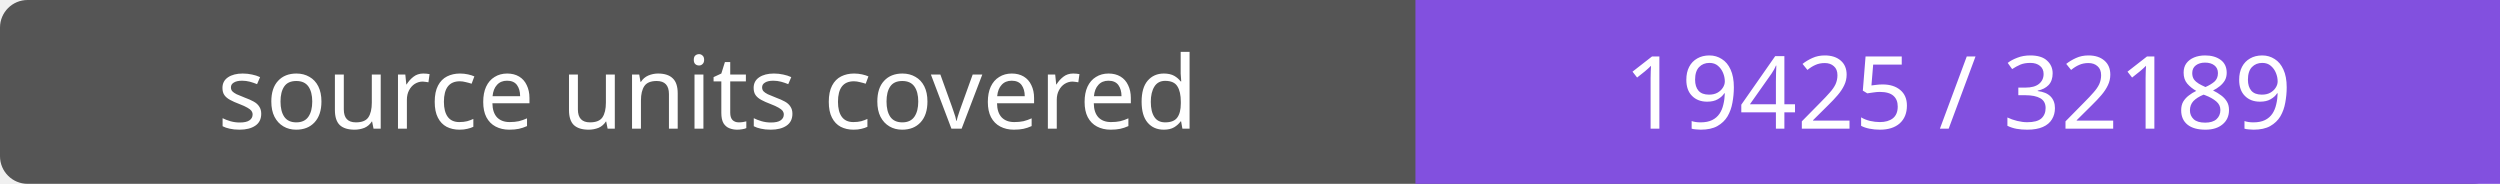
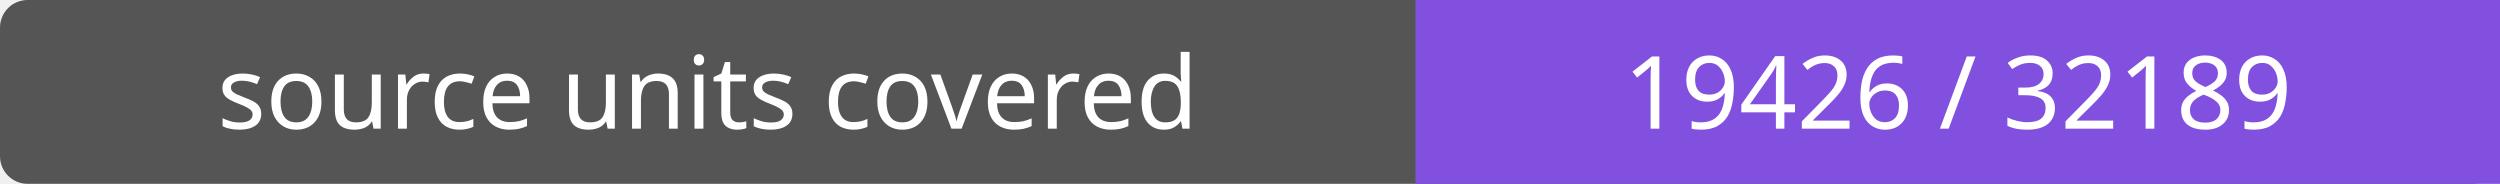
- <svg xmlns="http://www.w3.org/2000/svg" width="272" height="20" role="img" aria-label="source units covered: 19425 / 32189">
+ <svg xmlns="http://www.w3.org/2000/svg" width="272" height="20" role="img" aria-label="source units covered: 19426 / 32189">
  <rect width="272" height="20" rx="3" fill="#555" />
  <path fill="#8250df" d="M154 0h118v20H154z" />
  <g fill="#fff" text-anchor="middle" font-family="Verdana,sans-serif" font-size="11">
    <text x="77.0" y="14">source units covered</text>
-     <text x="213.0" y="14">19425 / 32189</text>
+     <text x="213.0" y="14">19426 / 32189</text>
  </g>
</svg>
